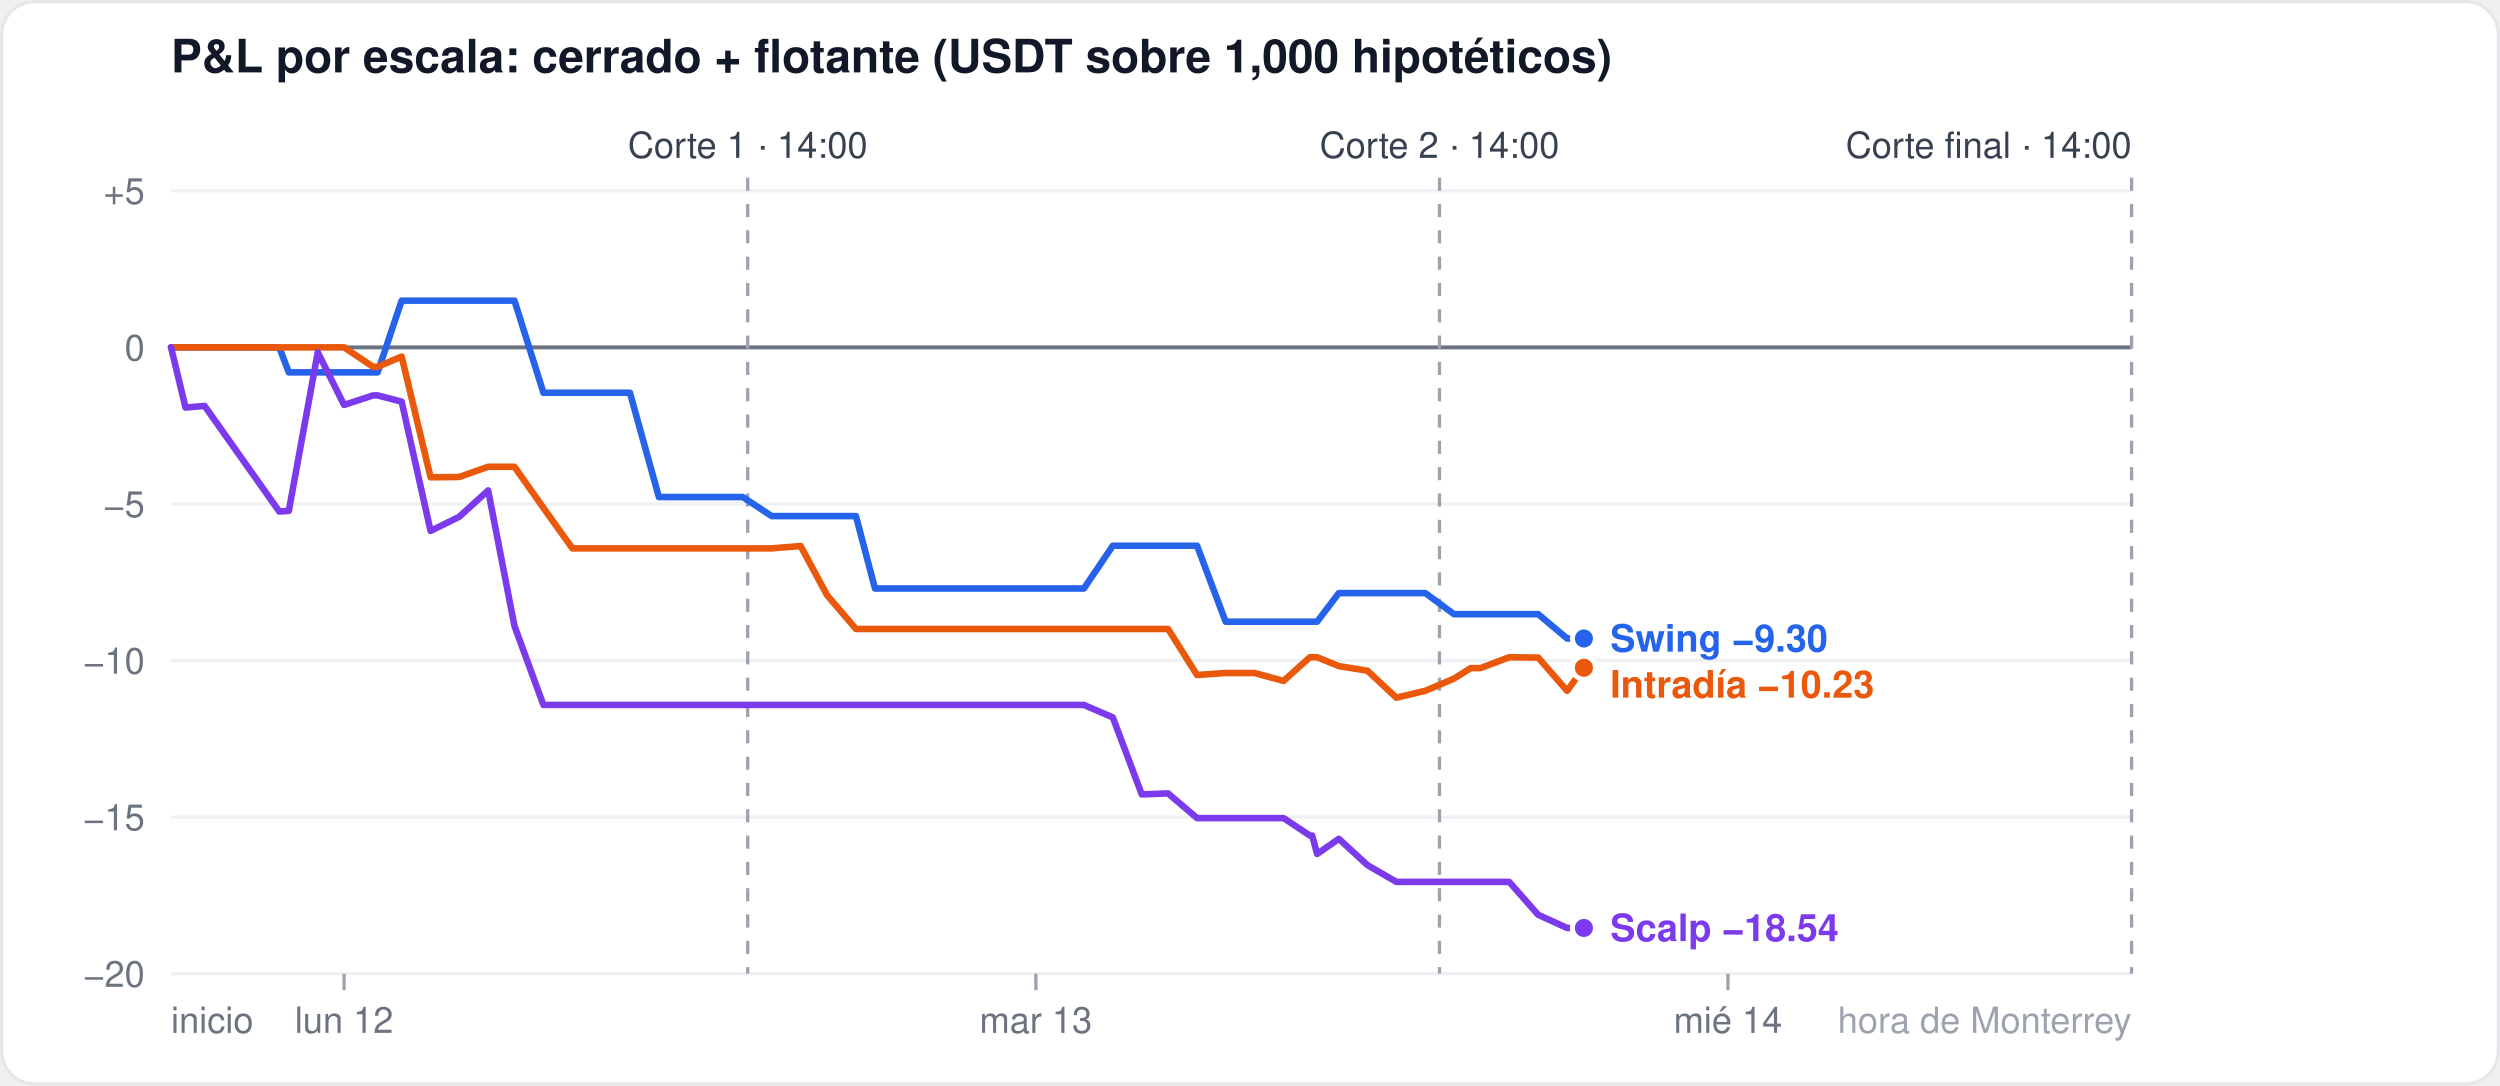
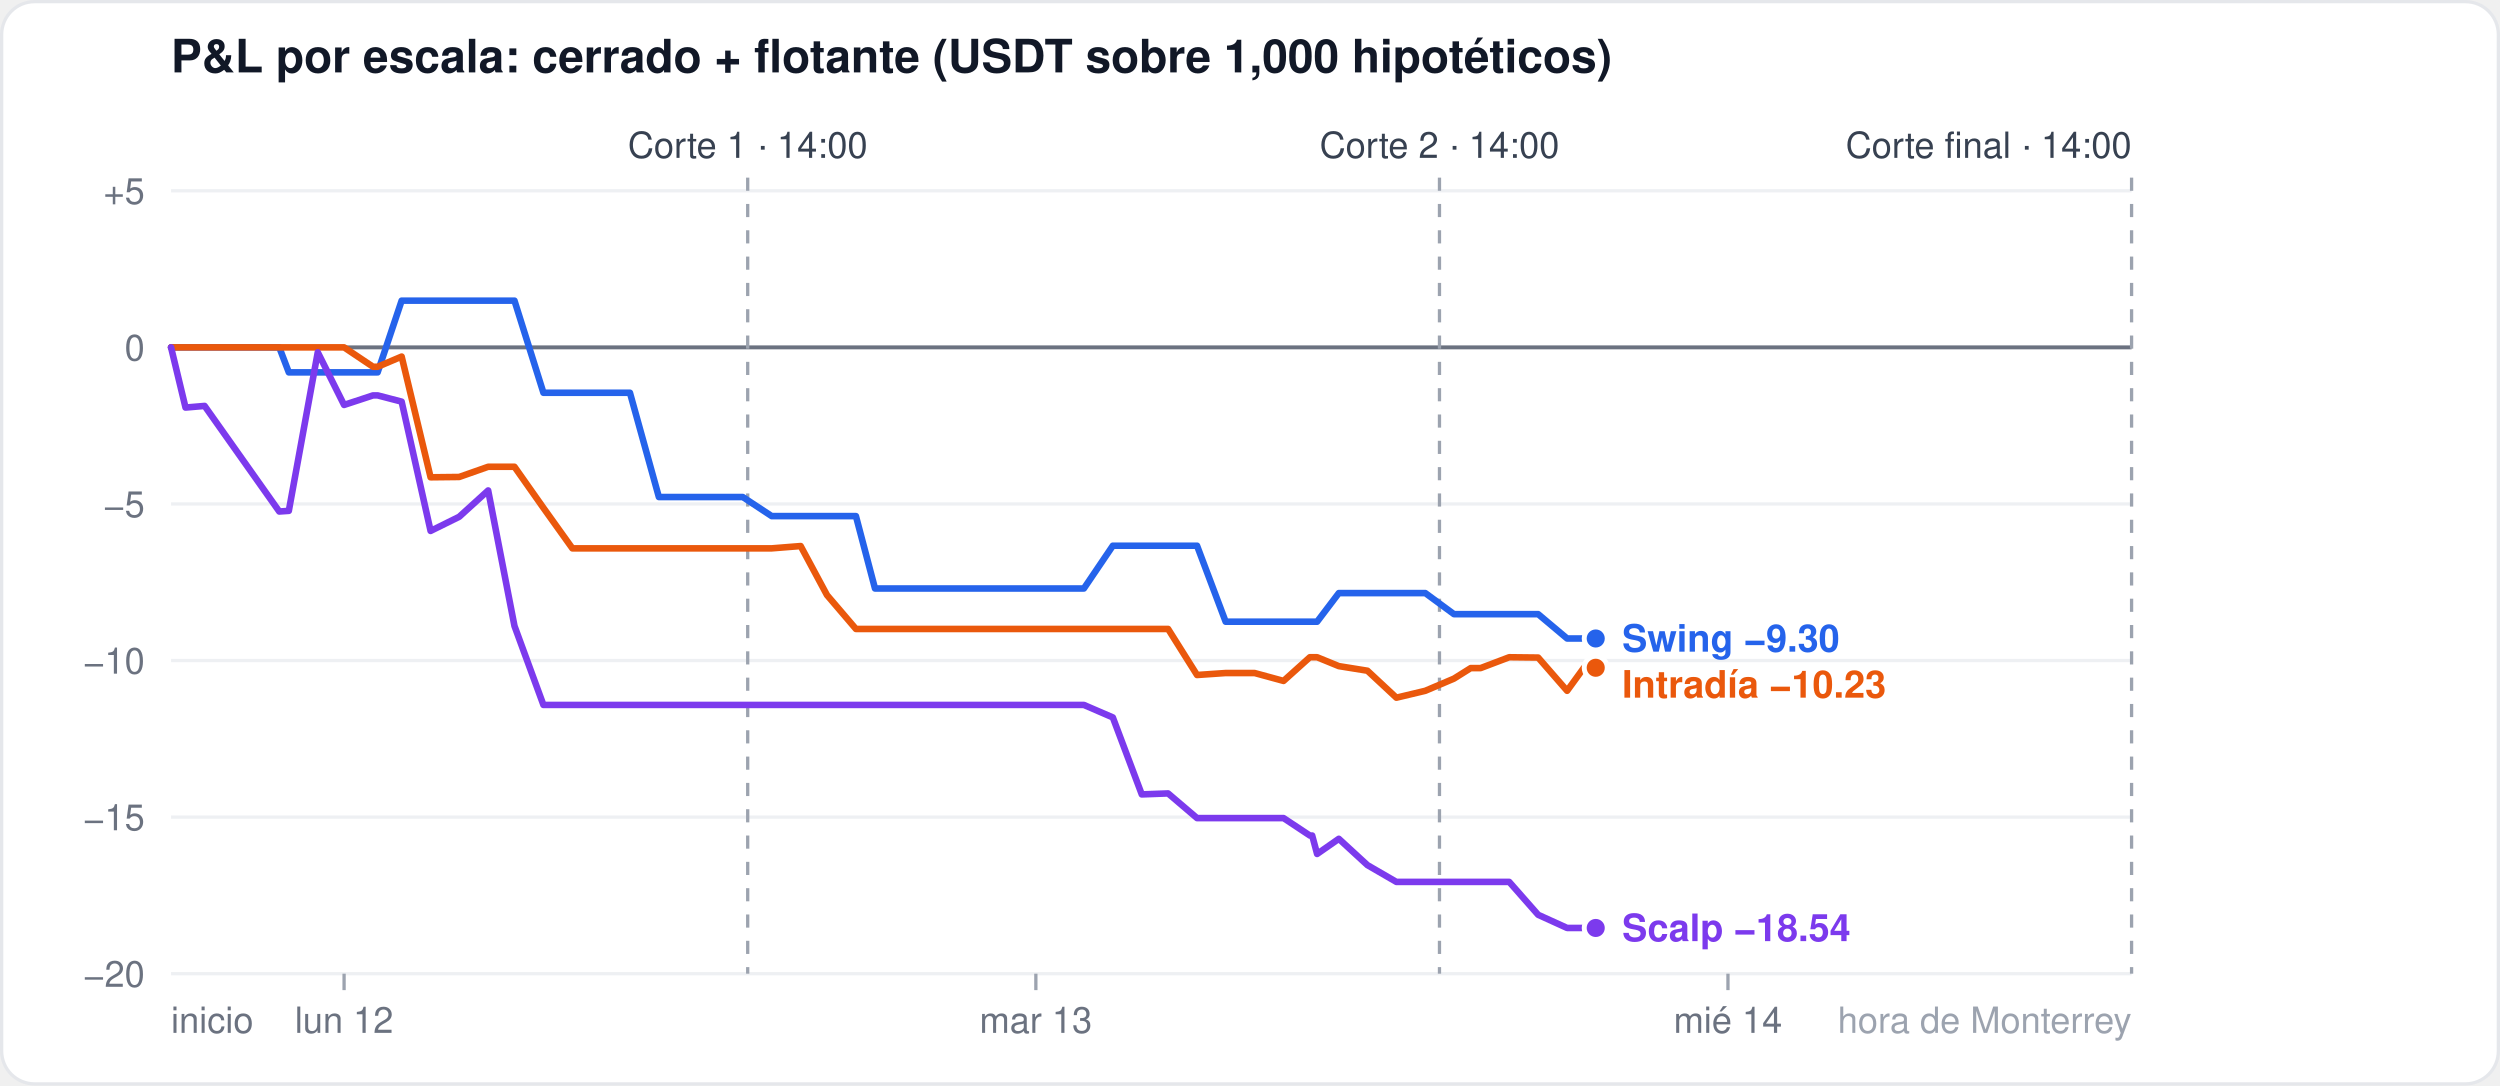
<svg xmlns="http://www.w3.org/2000/svg" width="760" height="330" viewBox="0 0 760 330" font-family="-apple-system,Segoe UI,Helvetica,Arial,sans-serif">
  <rect x="0.5" y="0.5" width="759" height="329" rx="10" fill="#ffffff" stroke="#e5e7eb" />
  <text x="52" y="22" font-size="14" font-weight="600" fill="#111827">P&amp;L por escala: cerrado + flotante (USDT sobre 1,000 hipotéticos)</text>
  <line x1="52" x2="648" y1="296.0" y2="296.0" stroke="#eef0f3" stroke-width="1" />
  <text x="44" y="300.0" font-size="11" fill="#6b7280" text-anchor="end">−20</text>
  <line x1="52" x2="648" y1="248.4" y2="248.4" stroke="#eef0f3" stroke-width="1" />
  <text x="44" y="252.4" font-size="11" fill="#6b7280" text-anchor="end">−15</text>
  <line x1="52" x2="648" y1="200.8" y2="200.8" stroke="#eef0f3" stroke-width="1" />
  <text x="44" y="204.8" font-size="11" fill="#6b7280" text-anchor="end">−10</text>
  <line x1="52" x2="648" y1="153.2" y2="153.2" stroke="#eef0f3" stroke-width="1" />
  <text x="44" y="157.2" font-size="11" fill="#6b7280" text-anchor="end">−5</text>
  <line x1="52" x2="648" y1="105.6" y2="105.6" stroke="#6b7280" stroke-width="1.2" />
  <text x="44" y="109.6" font-size="11" fill="#6b7280" text-anchor="end">0</text>
  <line x1="52" x2="648" y1="58.0" y2="58.0" stroke="#eef0f3" stroke-width="1" />
  <text x="44" y="62.0" font-size="11" fill="#6b7280" text-anchor="end">+5</text>
  <line x1="104.6" x2="104.6" y1="296" y2="301" stroke="#9ca3af" />
  <text x="104.6" y="314" font-size="11" fill="#6b7280" text-anchor="middle">lun 12</text>
  <line x1="314.9" x2="314.9" y1="296" y2="301" stroke="#9ca3af" />
  <text x="314.9" y="314" font-size="11" fill="#6b7280" text-anchor="middle">mar 13</text>
  <line x1="525.3" x2="525.3" y1="296" y2="301" stroke="#9ca3af" />
  <text x="525.3" y="314" font-size="11" fill="#6b7280" text-anchor="middle">mié 14</text>
  <text x="52" y="314" font-size="11" fill="#6b7280" text-anchor="start">inicio</text>
  <text x="648" y="314" font-size="11" fill="#9ca3af" text-anchor="end">hora de Monterrey</text>
  <line x1="227.3" x2="227.3" y1="54" y2="296" stroke="#9ca3af" stroke-dasharray="4 4" />
  <text x="227.3" y="48" font-size="11" fill="#374151" text-anchor="middle">Corte 1 · 14:00</text>
  <line x1="437.6" x2="437.6" y1="54" y2="296" stroke="#9ca3af" stroke-dasharray="4 4" />
  <text x="437.6" y="48" font-size="11" fill="#374151" text-anchor="middle">Corte 2 · 14:00</text>
  <line x1="648.0" x2="648.0" y1="54" y2="296" stroke="#9ca3af" stroke-dasharray="4 4" />
  <text x="648.0" y="48" font-size="11" fill="#374151" text-anchor="end">Corte final · 14:00</text>
-   <polyline points="52.0,105.6 56.4,105.6 62.2,105.6 84.9,105.6 87.8,113.2 96.6,113.2 104.6,113.2 113.4,113.2 114.8,113.2 122.1,91.4 130.9,91.4 139.6,91.4 148.4,91.4 156.4,91.4 165.2,119.4 174.0,119.4 182.7,119.4 191.5,119.4 200.3,151.1 206.1,151.1 208.3,151.1 217.1,151.1 225.8,151.1 234.6,156.9 243.4,156.9 251.4,156.9 260.2,156.9 266.0,178.9 268.9,178.9 277.7,178.9 286.5,178.9 295.2,178.9 303.3,178.9 312.0,178.9 320.8,178.9 328.1,178.9 329.5,178.9 338.3,165.9 347.1,165.9 355.1,165.9 363.9,165.9 372.6,189.0 381.4,189.0 390.2,189.0 398.2,189.0 398.9,189.0 400.4,189.0 407.0,180.3 415.7,180.3 424.5,180.3 433.3,180.3 442.0,186.7 447.1,186.7 450.1,186.7 458.8,186.7 467.6,186.7 476.4,194.1 481.5,194.1" fill="none" stroke="#2563eb" stroke-width="2" stroke-linejoin="round" stroke-linecap="round" />
-   <circle cx="481.5" cy="194.1" r="3.5" fill="#2563eb" stroke="#ffffff" stroke-width="1.5" />
-   <polyline points="52.0,105.6 56.4,105.6 62.2,105.6 84.9,105.6 87.8,105.6 96.6,105.6 104.6,105.6 113.4,111.5 114.8,111.5 122.1,108.4 130.9,145.1 139.6,145.0 148.4,141.9 156.4,141.9 165.2,154.4 174.0,166.7 182.7,166.7 191.5,166.7 200.3,166.7 206.1,166.7 208.3,166.7 217.1,166.7 225.8,166.7 234.6,166.7 243.4,166.0 251.4,180.9 260.2,191.2 266.0,191.2 268.9,191.2 277.7,191.2 286.5,191.2 295.2,191.2 303.3,191.2 312.0,191.2 320.8,191.2 328.1,191.2 329.5,191.2 338.3,191.2 347.1,191.2 355.1,191.2 363.9,205.2 372.6,204.6 381.4,204.6 390.2,207.0 398.2,199.8 398.9,199.8 400.4,199.8 407.0,202.5 415.7,203.9 424.5,212.1 433.3,210.0 442.0,206.3 447.1,203.1 450.1,203.1 458.8,199.8 467.6,199.9 476.4,210.0 481.5,203.0" fill="none" stroke="#ea580c" stroke-width="2" stroke-linejoin="round" stroke-linecap="round" />
-   <circle cx="481.5" cy="203.0" r="3.5" fill="#ea580c" stroke="#ffffff" stroke-width="1.5" />
-   <polyline points="52.0,105.6 56.4,123.9 62.2,123.4 84.9,155.5 87.8,155.3 96.6,107.1 104.6,123.1 113.4,120.2 114.8,120.2 122.1,122.1 130.9,161.4 139.6,157.1 148.4,149.1 156.4,190.3 165.2,214.3 174.0,214.3 182.7,214.3 191.5,214.3 200.3,214.3 206.1,214.3 208.3,214.3 217.1,214.3 225.8,214.3 234.6,214.3 243.4,214.3 251.4,214.3 260.2,214.3 266.0,214.3 268.9,214.3 277.7,214.3 286.5,214.3 295.2,214.3 303.3,214.3 312.0,214.3 320.8,214.3 328.1,214.3 329.5,214.3 338.3,218.1 347.1,241.5 355.1,241.2 363.9,248.7 372.6,248.7 381.4,248.7 390.2,248.7 398.2,254.0 398.9,254.0 400.4,259.6 407.0,255.0 415.7,263.0 424.5,268.1 433.3,268.1 442.0,268.1 447.1,268.1 450.1,268.1 458.8,268.1 467.6,278.1 476.4,282.1 481.5,282.1" fill="none" stroke="#7c3aed" stroke-width="2" stroke-linejoin="round" stroke-linecap="round" />
-   <circle cx="481.5" cy="282.1" r="3.5" fill="#7c3aed" stroke="#ffffff" stroke-width="1.5" />
-   <text x="489.5" y="198.1" font-size="11.5" font-weight="600" fill="#2563eb">Swing −9.30</text>
-   <text x="489.5" y="212.1" font-size="11.5" font-weight="600" fill="#ea580c">Intradía −10.23</text>
-   <text x="489.5" y="286.1" font-size="11.5" font-weight="600" fill="#7c3aed">Scalp −18.54</text>
+   <polyline points="52.0,105.6 56.4,105.6 62.2,105.6 84.9,105.6 87.8,113.2 96.6,113.2 104.6,113.2 113.4,113.2 114.8,113.2 122.1,91.4 130.9,91.4 139.6,91.4 148.4,91.4 156.4,91.4 165.2,119.4 174.0,119.4 182.7,119.4 191.5,119.4 200.3,151.1 206.1,151.1 208.3,151.1 217.1,151.1 225.8,151.1 234.6,156.9 243.4,156.9 251.4,156.9 260.2,156.9 266.0,178.9 268.9,178.9 277.7,178.9 286.5,178.9 295.2,178.9 303.3,178.9 312.0,178.9 320.8,178.9 328.1,178.9 329.5,178.9 338.3,165.9 347.1,165.9 355.1,165.9 363.9,165.9 372.6,189.0 381.4,189.0 390.2,189.0 398.2,189.0 398.9,189.0 400.4,189.0 407.0,180.3 415.7,180.3 424.5,180.3 433.3,180.3 442.0,186.7 447.1,186.7 450.1,186.7 458.8,186.7 467.6,186.7 476.4,194.1 481.5,194.1 485.1,194.1" fill="none" stroke="#2563eb" stroke-width="2" stroke-linejoin="round" stroke-linecap="round" />
+   <circle cx="485.1" cy="194.1" r="3.5" fill="#2563eb" stroke="#ffffff" stroke-width="1.5" />
+   <polyline points="52.0,105.6 56.4,105.6 62.2,105.6 84.9,105.6 87.8,105.6 96.6,105.6 104.6,105.6 113.4,111.5 114.8,111.5 122.1,108.4 130.9,145.1 139.6,145.0 148.4,141.9 156.4,141.9 165.2,154.4 174.0,166.7 182.7,166.7 191.5,166.7 200.3,166.7 206.1,166.7 208.3,166.7 217.1,166.7 225.8,166.7 234.6,166.7 243.4,166.0 251.4,180.9 260.2,191.2 266.0,191.2 268.9,191.2 277.7,191.2 286.5,191.2 295.2,191.2 303.3,191.2 312.0,191.2 320.8,191.2 328.1,191.2 329.5,191.2 338.3,191.2 347.1,191.2 355.1,191.2 363.9,205.2 372.6,204.6 381.4,204.6 390.2,207.0 398.2,199.8 398.9,199.8 400.4,199.8 407.0,202.5 415.7,203.9 424.5,212.1 433.3,210.0 442.0,206.3 447.1,203.1 450.1,203.1 458.8,199.8 467.6,199.9 476.4,210.0 481.5,203.0 485.1,203.0" fill="none" stroke="#ea580c" stroke-width="2" stroke-linejoin="round" stroke-linecap="round" />
+   <circle cx="485.1" cy="203.0" r="3.5" fill="#ea580c" stroke="#ffffff" stroke-width="1.5" />
+   <polyline points="52.0,105.6 56.4,123.9 62.2,123.4 84.9,155.5 87.8,155.3 96.6,107.1 104.6,123.1 113.4,120.2 114.8,120.2 122.1,122.1 130.9,161.4 139.6,157.1 148.4,149.1 156.4,190.3 165.2,214.3 174.0,214.3 182.7,214.3 191.5,214.3 200.3,214.3 206.1,214.3 208.3,214.3 217.1,214.3 225.8,214.3 234.6,214.3 243.4,214.3 251.4,214.3 260.2,214.3 266.0,214.3 268.9,214.3 277.7,214.3 286.5,214.3 295.2,214.3 303.3,214.3 312.0,214.3 320.8,214.3 328.1,214.3 329.5,214.3 338.3,218.1 347.1,241.5 355.1,241.2 363.9,248.7 372.6,248.7 381.4,248.7 390.2,248.7 398.2,254.0 398.9,254.0 400.4,259.6 407.0,255.0 415.7,263.0 424.5,268.1 433.3,268.1 442.0,268.1 447.1,268.1 450.1,268.1 458.8,268.1 467.6,278.1 476.4,282.1 481.5,282.1 485.1,282.1" fill="none" stroke="#7c3aed" stroke-width="2" stroke-linejoin="round" stroke-linecap="round" />
+   <circle cx="485.1" cy="282.1" r="3.5" fill="#7c3aed" stroke="#ffffff" stroke-width="1.5" />
+   <text x="493.1" y="198.1" font-size="11.5" font-weight="600" fill="#2563eb">Swing −9.30</text>
+   <text x="493.1" y="212.1" font-size="11.5" font-weight="600" fill="#ea580c">Intradía −10.23</text>
+   <text x="493.1" y="286.1" font-size="11.5" font-weight="600" fill="#7c3aed">Scalp −18.54</text>
</svg>
